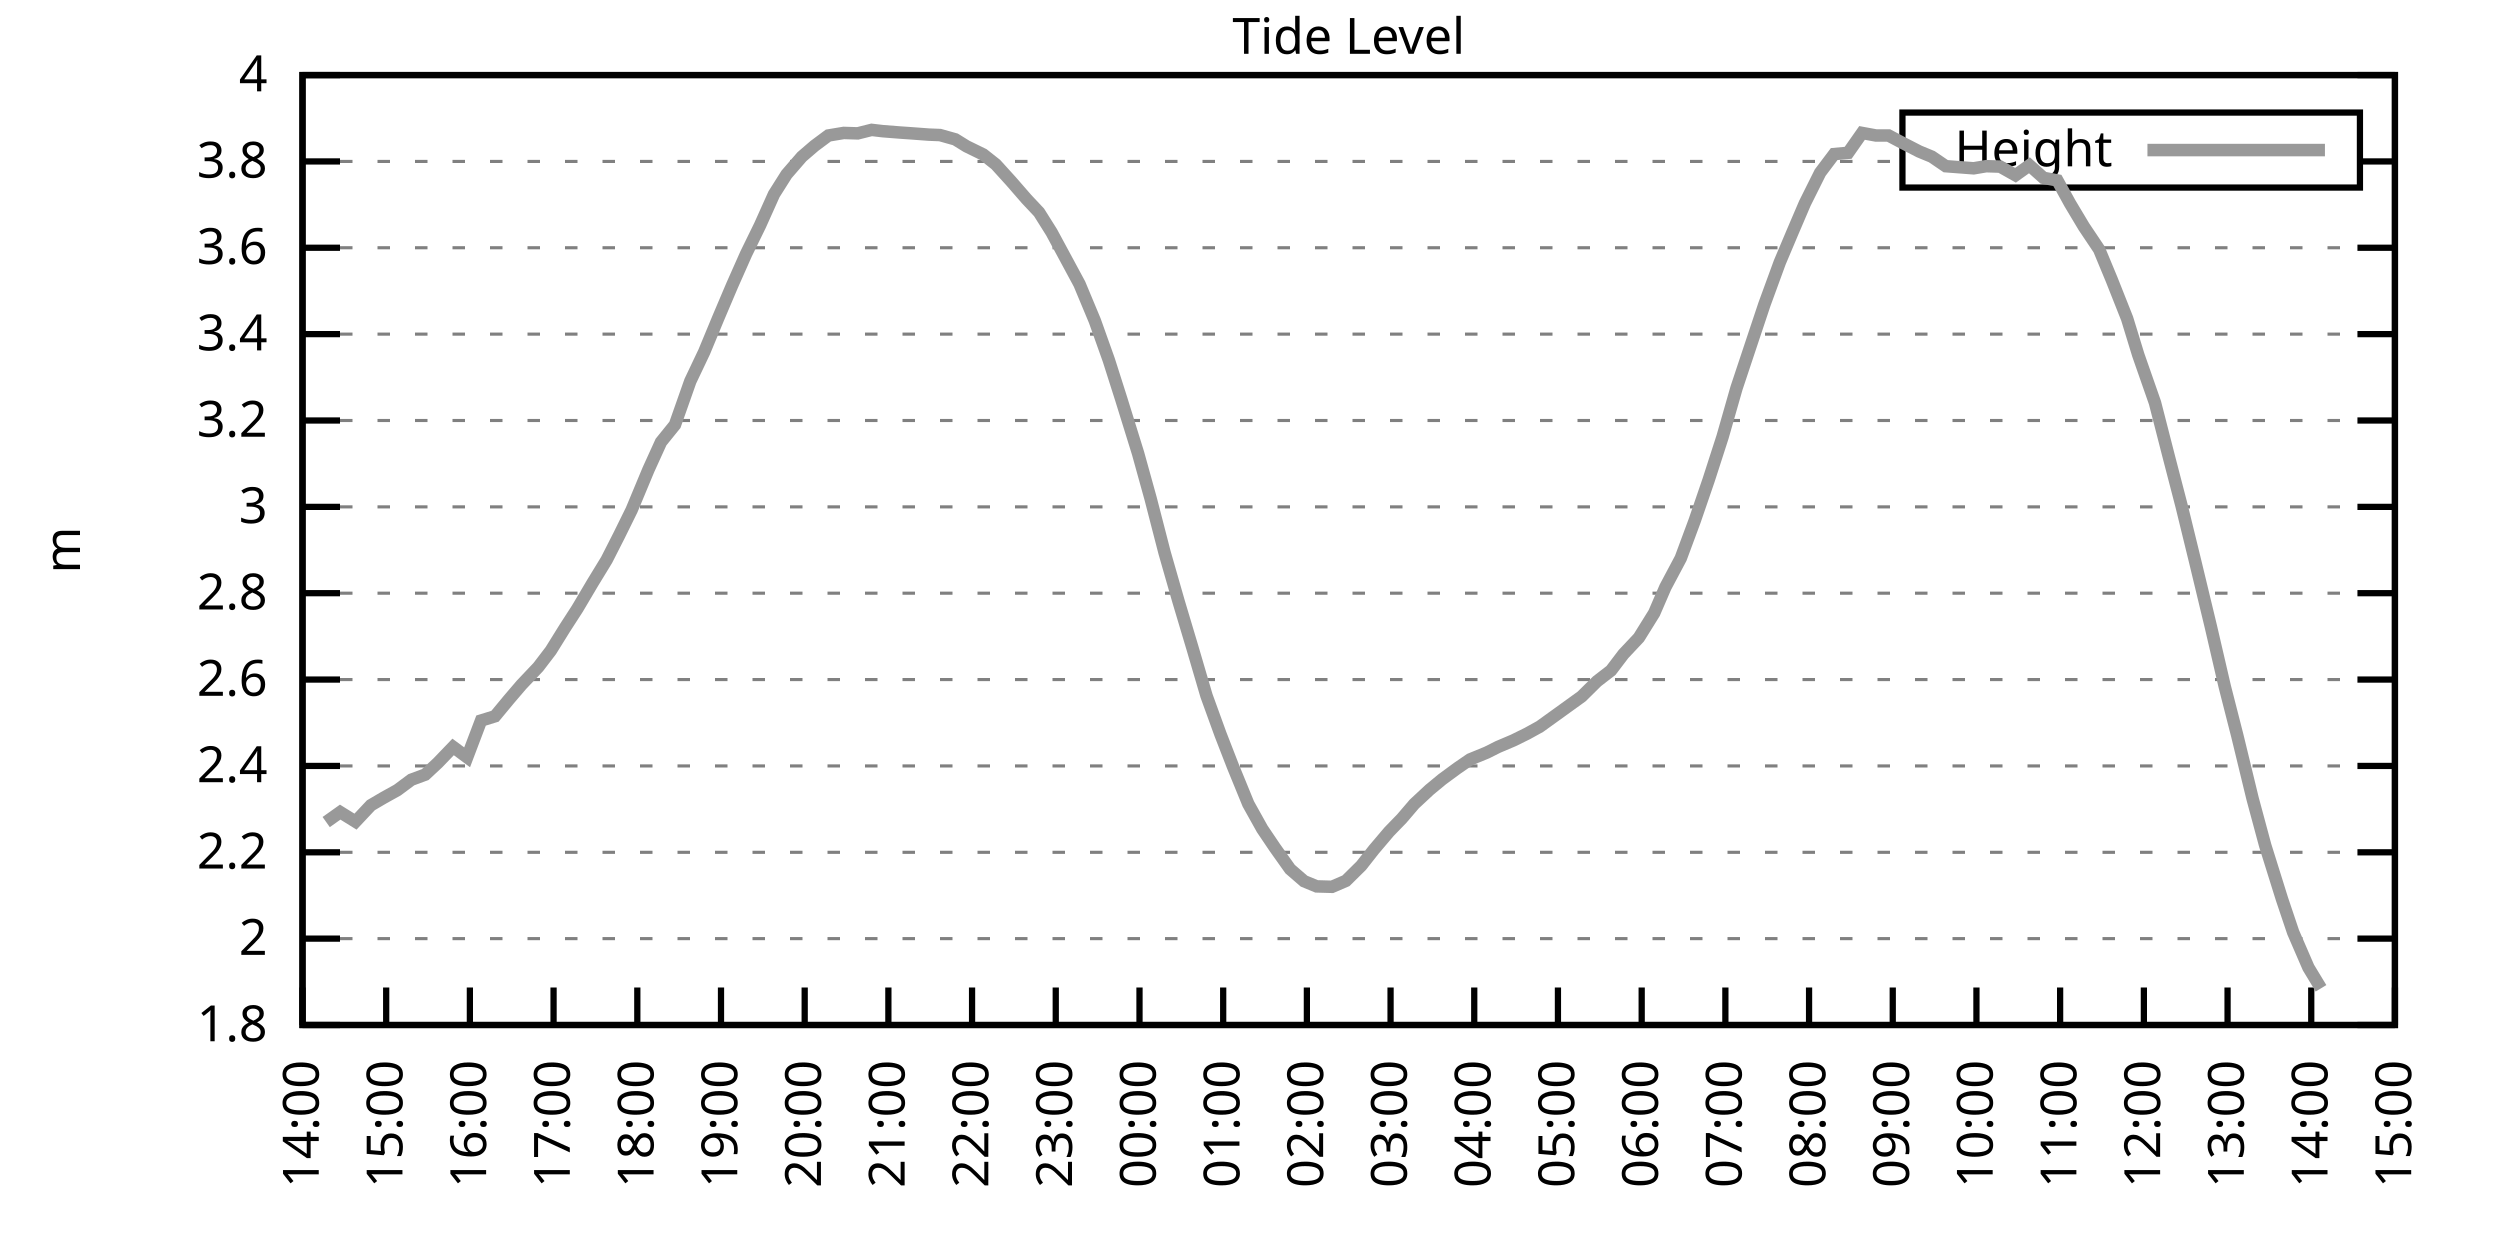
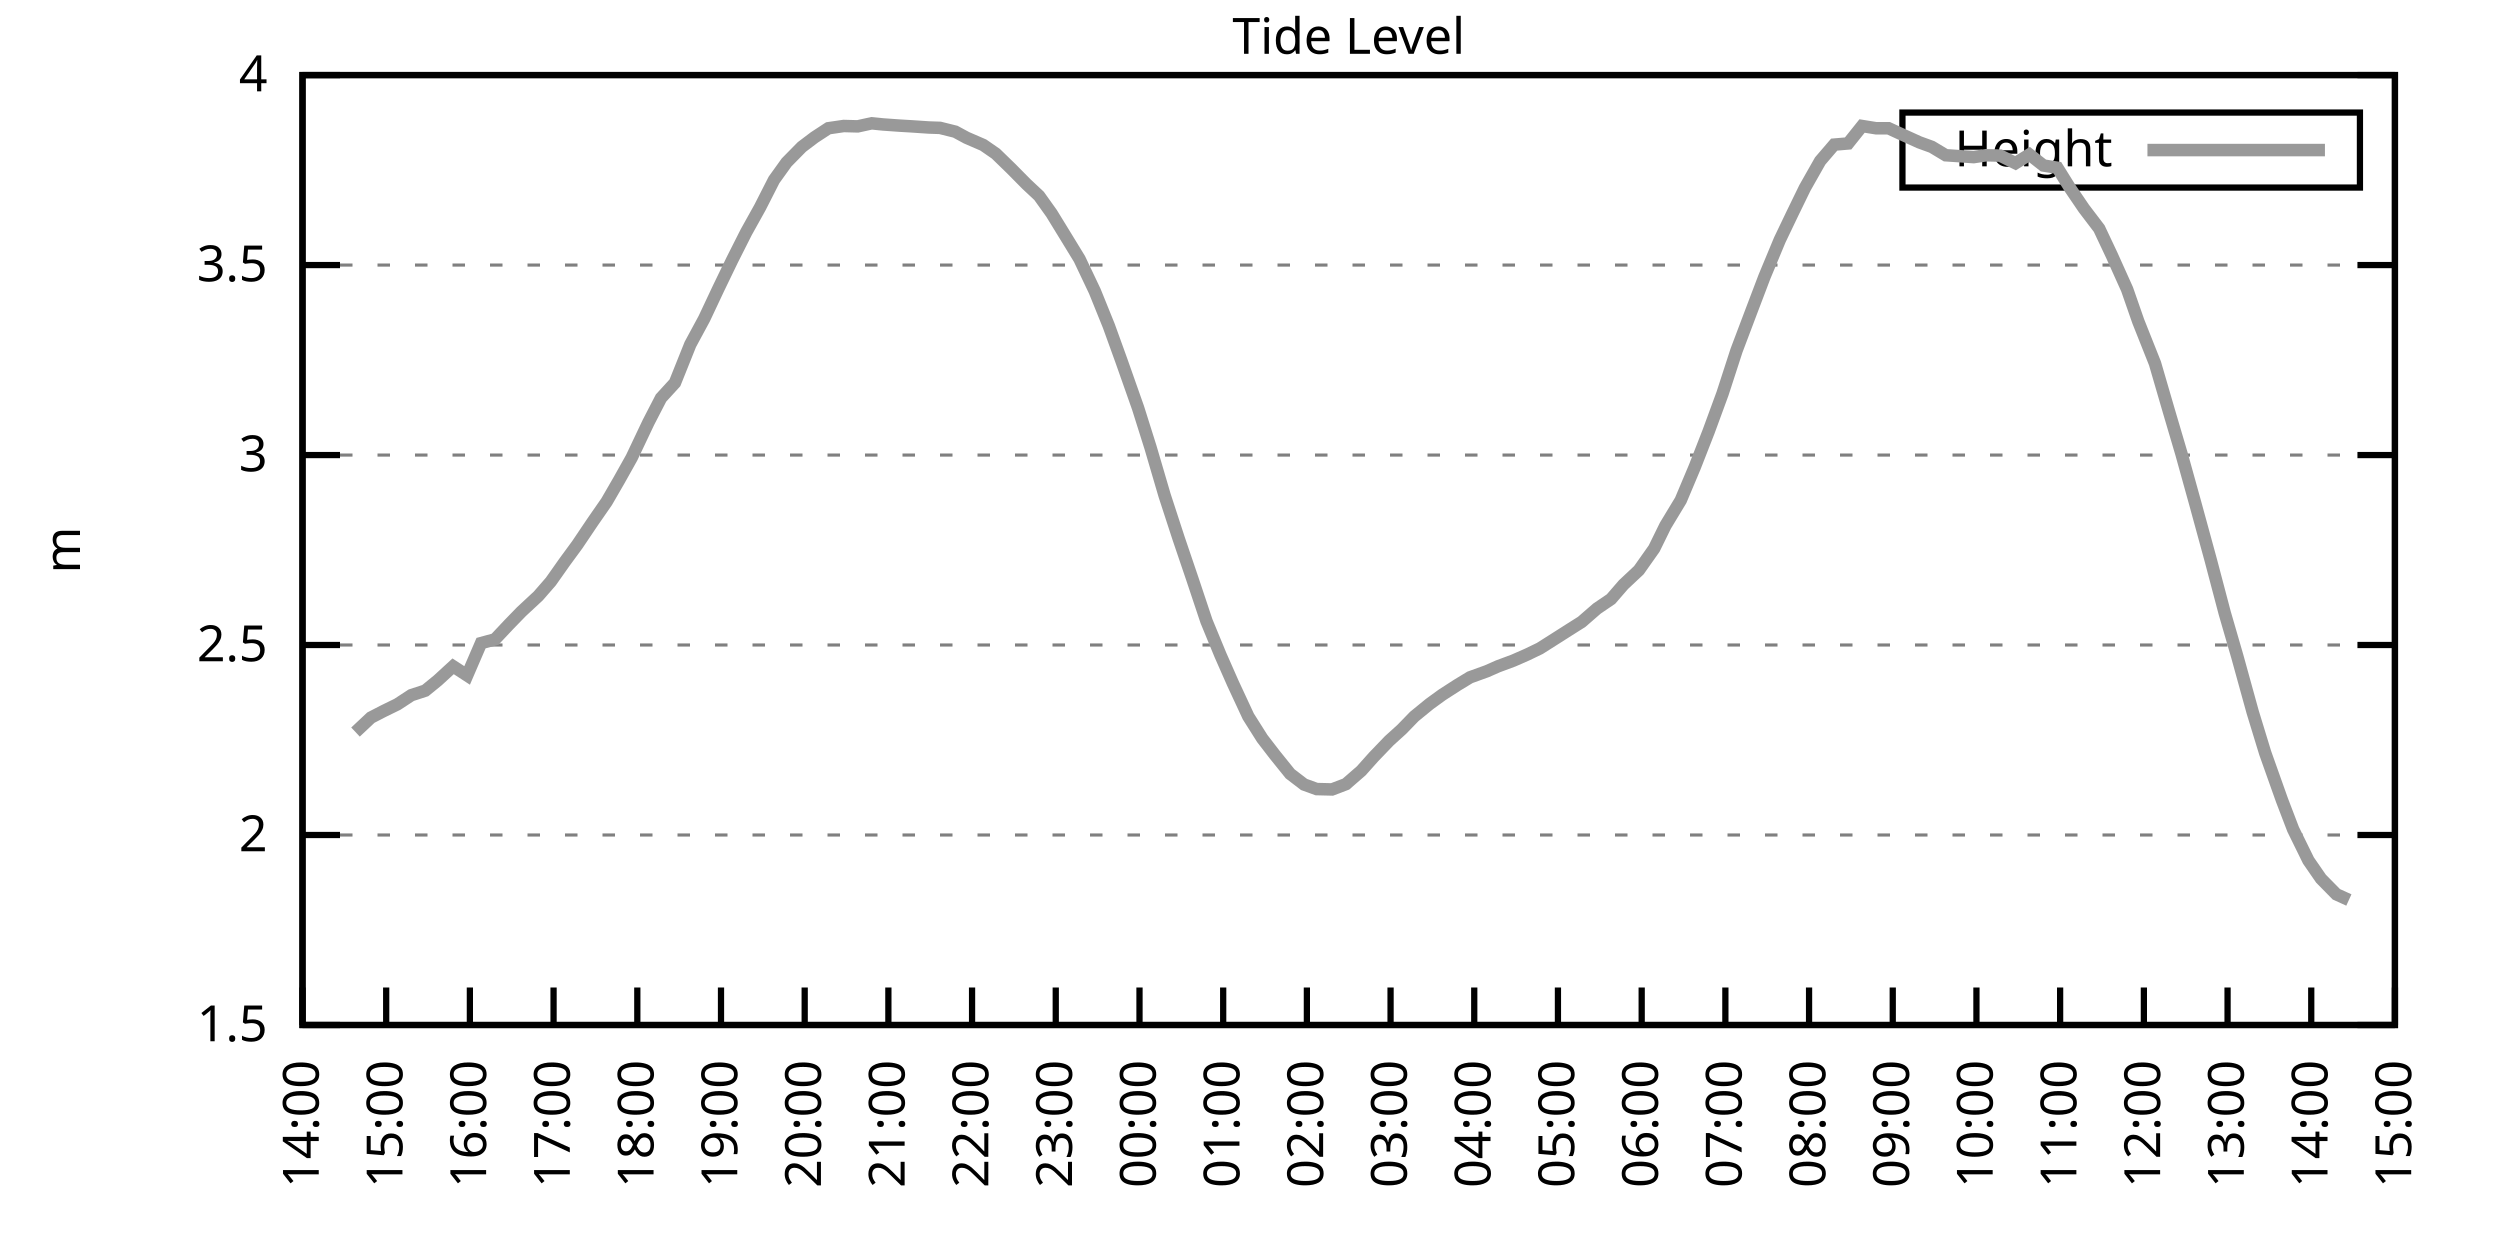
<svg xmlns="http://www.w3.org/2000/svg" xmlns:xlink="http://www.w3.org/1999/xlink" width="400" height="200" viewBox="0 0 400 200">
  <g id="gnuplot_canvas">
    <rect x="0" y="0" width="400" height="200" fill="none" />
    <defs>
      <circle id="gpDot" r="0.5" stroke-width="0.5" stroke="currentColor" />
      <path id="gpPt0" stroke-width="0.333" stroke="currentColor" d="M-1,0 h2 M0,-1 v2" />
      <path id="gpPt1" stroke-width="0.333" stroke="currentColor" d="M-1,-1 L1,1 M1,-1 L-1,1" />
      <path id="gpPt2" stroke-width="0.333" stroke="currentColor" d="M-1,0 L1,0 M0,-1 L0,1 M-1,-1 L1,1 M-1,1 L1,-1" />
      <rect id="gpPt3" stroke-width="0.333" stroke="currentColor" x="-1" y="-1" width="2" height="2" />
      <rect id="gpPt4" stroke-width="0.333" stroke="currentColor" fill="currentColor" x="-1" y="-1" width="2" height="2" />
      <circle id="gpPt5" stroke-width="0.333" stroke="currentColor" cx="0" cy="0" r="1" />
      <use xlink:href="#gpPt5" id="gpPt6" fill="currentColor" stroke="none" />
      <path id="gpPt7" stroke-width="0.333" stroke="currentColor" d="M0,-1.33 L-1.33,0.67 L1.33,0.67 z" />
      <use xlink:href="#gpPt7" id="gpPt8" fill="currentColor" stroke="none" />
      <use xlink:href="#gpPt7" id="gpPt9" stroke="currentColor" transform="rotate(180)" />
      <use xlink:href="#gpPt9" id="gpPt10" fill="currentColor" stroke="none" />
      <use xlink:href="#gpPt3" id="gpPt11" stroke="currentColor" transform="rotate(45)" />
      <use xlink:href="#gpPt11" id="gpPt12" fill="currentColor" stroke="none" />
      <path id="gpPt13" stroke-width="0.333" stroke="currentColor" d="M0,1.330 L1.265,0.411 L0.782,-1.067 L-0.782,-1.076 L-1.265,0.411 z" />
      <use xlink:href="#gpPt13" id="gpPt14" fill="currentColor" stroke="none" />
      <filter id="textbox" filterUnits="objectBoundingBox" x="0" y="0" height="1" width="1">
        <feFlood flood-color="white" flood-opacity="1" result="bgnd" />
        <feComposite in="SourceGraphic" in2="bgnd" operator="atop" />
      </filter>
      <filter id="greybox" filterUnits="objectBoundingBox" x="0" y="0" height="1" width="1">
        <feFlood flood-color="lightgrey" flood-opacity="1" result="grey" />
        <feComposite in="SourceGraphic" in2="grey" operator="atop" />
      </filter>
    </defs>
    <g fill="none" color="white" stroke="currentColor" stroke-width="1.00" stroke-linecap="butt" stroke-linejoin="miter">
</g>
    <g fill="none" color="black" stroke="currentColor" stroke-width="1.00" stroke-linecap="butt" stroke-linejoin="miter">
      <g stroke="none" shape-rendering="crispEdges">
        <polygon fill="rgb(255, 255, 255)" points="48.40,164.00 383.18,164.00 383.18,12.02 48.40,12.02 " />
      </g>
    </g>
    <g fill="none" color="black" stroke="currentColor" stroke-width="1.00" stroke-linecap="butt" stroke-linejoin="miter">
</g>
    <g fill="none" color="black" stroke="black" stroke-width="0.50" stroke-linecap="butt" stroke-linejoin="miter">
</g>
    <g fill="none" color="gray" stroke="currentColor" stroke-width="0.50" stroke-linecap="butt" stroke-linejoin="miter">
      <path stroke="gray" stroke-dasharray="2,4" class="gridline" d="M48.40,164.00 L383.19,164.00  " />
    </g>
    <g fill="none" color="gray" stroke="gray" stroke-width="1.00" stroke-linecap="butt" stroke-linejoin="miter">
</g>
    <g fill="none" color="black" stroke="currentColor" stroke-width="1.00" stroke-linecap="butt" stroke-linejoin="miter">
      <path stroke="black" d="M48.40,164.00 L54.40,164.00 M383.19,164.00 L377.19,164.00  " />
      <g transform="translate(42.80,166.60)" stroke="none" fill="black" font-family="Sans" font-size="8.00" text-anchor="end">
        <text>
-           <tspan font-family="Sans"> 1.8</tspan>
-         </text>
-       </g>
-     </g>
-     <g fill="none" color="black" stroke="currentColor" stroke-width="1.00" stroke-linecap="butt" stroke-linejoin="miter">
- </g>
-     <g fill="none" color="black" stroke="black" stroke-width="0.50" stroke-linecap="butt" stroke-linejoin="miter">
- </g>
-     <g fill="none" color="gray" stroke="currentColor" stroke-width="0.50" stroke-linecap="butt" stroke-linejoin="miter">
-       <path stroke="gray" stroke-dasharray="2,4" class="gridline" d="M48.40,150.18 L383.19,150.18  " />
-     </g>
-     <g fill="none" color="gray" stroke="gray" stroke-width="1.00" stroke-linecap="butt" stroke-linejoin="miter">
- </g>
-     <g fill="none" color="black" stroke="currentColor" stroke-width="1.00" stroke-linecap="butt" stroke-linejoin="miter">
-       <path stroke="black" d="M48.40,150.18 L54.40,150.18 M383.19,150.18 L377.19,150.18  " />
-       <g transform="translate(42.80,152.78)" stroke="none" fill="black" font-family="Sans" font-size="8.00" text-anchor="end">
+           <tspan font-family="Sans"> 1.5</tspan>
+         </text>
+       </g>
+     </g>
+     <g fill="none" color="black" stroke="currentColor" stroke-width="1.00" stroke-linecap="butt" stroke-linejoin="miter">
+ </g>
+     <g fill="none" color="black" stroke="black" stroke-width="0.50" stroke-linecap="butt" stroke-linejoin="miter">
+ </g>
+     <g fill="none" color="gray" stroke="currentColor" stroke-width="0.50" stroke-linecap="butt" stroke-linejoin="miter">
+       <path stroke="gray" stroke-dasharray="2,4" class="gridline" d="M48.40,133.60 L383.19,133.60  " />
+     </g>
+     <g fill="none" color="gray" stroke="gray" stroke-width="1.00" stroke-linecap="butt" stroke-linejoin="miter">
+ </g>
+     <g fill="none" color="black" stroke="currentColor" stroke-width="1.00" stroke-linecap="butt" stroke-linejoin="miter">
+       <path stroke="black" d="M48.40,133.60 L54.40,133.60 M383.19,133.60 L377.19,133.60  " />
+       <g transform="translate(42.80,136.20)" stroke="none" fill="black" font-family="Sans" font-size="8.00" text-anchor="end">
        <text>
          <tspan font-family="Sans"> 2</tspan>
        </text>
      </g>
    </g>
    <g fill="none" color="black" stroke="currentColor" stroke-width="1.00" stroke-linecap="butt" stroke-linejoin="miter">
</g>
    <g fill="none" color="black" stroke="black" stroke-width="0.50" stroke-linecap="butt" stroke-linejoin="miter">
</g>
    <g fill="none" color="gray" stroke="currentColor" stroke-width="0.50" stroke-linecap="butt" stroke-linejoin="miter">
-       <path stroke="gray" stroke-dasharray="2,4" class="gridline" d="M48.40,136.37 L383.19,136.37  " />
-     </g>
-     <g fill="none" color="gray" stroke="gray" stroke-width="1.00" stroke-linecap="butt" stroke-linejoin="miter">
- </g>
-     <g fill="none" color="black" stroke="currentColor" stroke-width="1.00" stroke-linecap="butt" stroke-linejoin="miter">
-       <path stroke="black" d="M48.40,136.37 L54.40,136.37 M383.19,136.37 L377.19,136.37  " />
-       <g transform="translate(42.80,138.97)" stroke="none" fill="black" font-family="Sans" font-size="8.00" text-anchor="end">
-         <text>
-           <tspan font-family="Sans"> 2.2</tspan>
-         </text>
-       </g>
-     </g>
-     <g fill="none" color="black" stroke="currentColor" stroke-width="1.00" stroke-linecap="butt" stroke-linejoin="miter">
- </g>
-     <g fill="none" color="black" stroke="black" stroke-width="0.50" stroke-linecap="butt" stroke-linejoin="miter">
- </g>
-     <g fill="none" color="gray" stroke="currentColor" stroke-width="0.50" stroke-linecap="butt" stroke-linejoin="miter">
-       <path stroke="gray" stroke-dasharray="2,4" class="gridline" d="M48.40,122.55 L383.19,122.55  " />
-     </g>
-     <g fill="none" color="gray" stroke="gray" stroke-width="1.00" stroke-linecap="butt" stroke-linejoin="miter">
- </g>
-     <g fill="none" color="black" stroke="currentColor" stroke-width="1.00" stroke-linecap="butt" stroke-linejoin="miter">
-       <path stroke="black" d="M48.40,122.55 L54.40,122.55 M383.19,122.55 L377.19,122.55  " />
-       <g transform="translate(42.80,125.15)" stroke="none" fill="black" font-family="Sans" font-size="8.00" text-anchor="end">
-         <text>
-           <tspan font-family="Sans"> 2.4</tspan>
-         </text>
-       </g>
-     </g>
-     <g fill="none" color="black" stroke="currentColor" stroke-width="1.00" stroke-linecap="butt" stroke-linejoin="miter">
- </g>
-     <g fill="none" color="black" stroke="black" stroke-width="0.50" stroke-linecap="butt" stroke-linejoin="miter">
- </g>
-     <g fill="none" color="gray" stroke="currentColor" stroke-width="0.50" stroke-linecap="butt" stroke-linejoin="miter">
-       <path stroke="gray" stroke-dasharray="2,4" class="gridline" d="M48.40,108.73 L383.19,108.73  " />
-     </g>
-     <g fill="none" color="gray" stroke="gray" stroke-width="1.00" stroke-linecap="butt" stroke-linejoin="miter">
- </g>
-     <g fill="none" color="black" stroke="currentColor" stroke-width="1.00" stroke-linecap="butt" stroke-linejoin="miter">
-       <path stroke="black" d="M48.40,108.73 L54.40,108.73 M383.19,108.73 L377.19,108.73  " />
-       <g transform="translate(42.80,111.33)" stroke="none" fill="black" font-family="Sans" font-size="8.00" text-anchor="end">
-         <text>
-           <tspan font-family="Sans"> 2.6</tspan>
-         </text>
-       </g>
-     </g>
-     <g fill="none" color="black" stroke="currentColor" stroke-width="1.00" stroke-linecap="butt" stroke-linejoin="miter">
- </g>
-     <g fill="none" color="black" stroke="black" stroke-width="0.50" stroke-linecap="butt" stroke-linejoin="miter">
- </g>
-     <g fill="none" color="gray" stroke="currentColor" stroke-width="0.50" stroke-linecap="butt" stroke-linejoin="miter">
-       <path stroke="gray" stroke-dasharray="2,4" class="gridline" d="M48.40,94.91 L383.19,94.91  " />
-     </g>
-     <g fill="none" color="gray" stroke="gray" stroke-width="1.00" stroke-linecap="butt" stroke-linejoin="miter">
- </g>
-     <g fill="none" color="black" stroke="currentColor" stroke-width="1.00" stroke-linecap="butt" stroke-linejoin="miter">
-       <path stroke="black" d="M48.40,94.91 L54.40,94.91 M383.19,94.91 L377.19,94.91  " />
-       <g transform="translate(42.80,97.51)" stroke="none" fill="black" font-family="Sans" font-size="8.00" text-anchor="end">
-         <text>
-           <tspan font-family="Sans"> 2.8</tspan>
-         </text>
-       </g>
-     </g>
-     <g fill="none" color="black" stroke="currentColor" stroke-width="1.00" stroke-linecap="butt" stroke-linejoin="miter">
- </g>
-     <g fill="none" color="black" stroke="black" stroke-width="0.50" stroke-linecap="butt" stroke-linejoin="miter">
- </g>
-     <g fill="none" color="gray" stroke="currentColor" stroke-width="0.50" stroke-linecap="butt" stroke-linejoin="miter">
-       <path stroke="gray" stroke-dasharray="2,4" class="gridline" d="M48.40,81.10 L383.19,81.10  " />
-     </g>
-     <g fill="none" color="gray" stroke="gray" stroke-width="1.00" stroke-linecap="butt" stroke-linejoin="miter">
- </g>
-     <g fill="none" color="black" stroke="currentColor" stroke-width="1.00" stroke-linecap="butt" stroke-linejoin="miter">
-       <path stroke="black" d="M48.40,81.10 L54.40,81.10 M383.19,81.10 L377.19,81.10  " />
-       <g transform="translate(42.80,83.70)" stroke="none" fill="black" font-family="Sans" font-size="8.00" text-anchor="end">
+       <path stroke="gray" stroke-dasharray="2,4" class="gridline" d="M48.40,103.20 L383.19,103.20  " />
+     </g>
+     <g fill="none" color="gray" stroke="gray" stroke-width="1.00" stroke-linecap="butt" stroke-linejoin="miter">
+ </g>
+     <g fill="none" color="black" stroke="currentColor" stroke-width="1.00" stroke-linecap="butt" stroke-linejoin="miter">
+       <path stroke="black" d="M48.40,103.20 L54.40,103.20 M383.19,103.20 L377.19,103.20  " />
+       <g transform="translate(42.80,105.80)" stroke="none" fill="black" font-family="Sans" font-size="8.00" text-anchor="end">
+         <text>
+           <tspan font-family="Sans"> 2.5</tspan>
+         </text>
+       </g>
+     </g>
+     <g fill="none" color="black" stroke="currentColor" stroke-width="1.00" stroke-linecap="butt" stroke-linejoin="miter">
+ </g>
+     <g fill="none" color="black" stroke="black" stroke-width="0.50" stroke-linecap="butt" stroke-linejoin="miter">
+ </g>
+     <g fill="none" color="gray" stroke="currentColor" stroke-width="0.50" stroke-linecap="butt" stroke-linejoin="miter">
+       <path stroke="gray" stroke-dasharray="2,4" class="gridline" d="M48.40,72.81 L383.19,72.81  " />
+     </g>
+     <g fill="none" color="gray" stroke="gray" stroke-width="1.00" stroke-linecap="butt" stroke-linejoin="miter">
+ </g>
+     <g fill="none" color="black" stroke="currentColor" stroke-width="1.00" stroke-linecap="butt" stroke-linejoin="miter">
+       <path stroke="black" d="M48.40,72.81 L54.40,72.81 M383.19,72.81 L377.19,72.81  " />
+       <g transform="translate(42.80,75.41)" stroke="none" fill="black" font-family="Sans" font-size="8.00" text-anchor="end">
        <text>
          <tspan font-family="Sans"> 3</tspan>
        </text>
      </g>
    </g>
    <g fill="none" color="black" stroke="currentColor" stroke-width="1.00" stroke-linecap="butt" stroke-linejoin="miter">
</g>
    <g fill="none" color="black" stroke="black" stroke-width="0.50" stroke-linecap="butt" stroke-linejoin="miter">
</g>
    <g fill="none" color="gray" stroke="currentColor" stroke-width="0.50" stroke-linecap="butt" stroke-linejoin="miter">
-       <path stroke="gray" stroke-dasharray="2,4" class="gridline" d="M48.40,67.28 L383.19,67.28  " />
-     </g>
-     <g fill="none" color="gray" stroke="gray" stroke-width="1.00" stroke-linecap="butt" stroke-linejoin="miter">
- </g>
-     <g fill="none" color="black" stroke="currentColor" stroke-width="1.00" stroke-linecap="butt" stroke-linejoin="miter">
-       <path stroke="black" d="M48.40,67.28 L54.40,67.28 M383.19,67.28 L377.19,67.28  " />
-       <g transform="translate(42.80,69.88)" stroke="none" fill="black" font-family="Sans" font-size="8.00" text-anchor="end">
-         <text>
-           <tspan font-family="Sans"> 3.2</tspan>
-         </text>
-       </g>
-     </g>
-     <g fill="none" color="black" stroke="currentColor" stroke-width="1.00" stroke-linecap="butt" stroke-linejoin="miter">
- </g>
-     <g fill="none" color="black" stroke="black" stroke-width="0.50" stroke-linecap="butt" stroke-linejoin="miter">
- </g>
-     <g fill="none" color="gray" stroke="currentColor" stroke-width="0.50" stroke-linecap="butt" stroke-linejoin="miter">
-       <path stroke="gray" stroke-dasharray="2,4" class="gridline" d="M48.40,53.46 L383.19,53.46  " />
-     </g>
-     <g fill="none" color="gray" stroke="gray" stroke-width="1.00" stroke-linecap="butt" stroke-linejoin="miter">
- </g>
-     <g fill="none" color="black" stroke="currentColor" stroke-width="1.00" stroke-linecap="butt" stroke-linejoin="miter">
-       <path stroke="black" d="M48.40,53.46 L54.40,53.46 M383.19,53.46 L377.19,53.46  " />
-       <g transform="translate(42.80,56.06)" stroke="none" fill="black" font-family="Sans" font-size="8.00" text-anchor="end">
-         <text>
-           <tspan font-family="Sans"> 3.4</tspan>
-         </text>
-       </g>
-     </g>
-     <g fill="none" color="black" stroke="currentColor" stroke-width="1.00" stroke-linecap="butt" stroke-linejoin="miter">
- </g>
-     <g fill="none" color="black" stroke="black" stroke-width="0.50" stroke-linecap="butt" stroke-linejoin="miter">
- </g>
-     <g fill="none" color="gray" stroke="currentColor" stroke-width="0.50" stroke-linecap="butt" stroke-linejoin="miter">
-       <path stroke="gray" stroke-dasharray="2,4" class="gridline" d="M48.40,39.64 L383.19,39.64  " />
-     </g>
-     <g fill="none" color="gray" stroke="gray" stroke-width="1.00" stroke-linecap="butt" stroke-linejoin="miter">
- </g>
-     <g fill="none" color="black" stroke="currentColor" stroke-width="1.00" stroke-linecap="butt" stroke-linejoin="miter">
-       <path stroke="black" d="M48.40,39.64 L54.40,39.64 M383.19,39.64 L377.19,39.64  " />
-       <g transform="translate(42.80,42.24)" stroke="none" fill="black" font-family="Sans" font-size="8.00" text-anchor="end">
-         <text>
-           <tspan font-family="Sans"> 3.6</tspan>
-         </text>
-       </g>
-     </g>
-     <g fill="none" color="black" stroke="currentColor" stroke-width="1.00" stroke-linecap="butt" stroke-linejoin="miter">
- </g>
-     <g fill="none" color="black" stroke="black" stroke-width="0.50" stroke-linecap="butt" stroke-linejoin="miter">
- </g>
-     <g fill="none" color="gray" stroke="currentColor" stroke-width="0.50" stroke-linecap="butt" stroke-linejoin="miter">
-       <path stroke="gray" stroke-dasharray="2,4" class="gridline" d="M48.40,25.83 L304.39,25.83 M377.59,25.83 L383.19,25.83  " />
-     </g>
-     <g fill="none" color="gray" stroke="gray" stroke-width="1.00" stroke-linecap="butt" stroke-linejoin="miter">
- </g>
-     <g fill="none" color="black" stroke="currentColor" stroke-width="1.00" stroke-linecap="butt" stroke-linejoin="miter">
-       <path stroke="black" d="M48.40,25.83 L54.40,25.83 M383.19,25.83 L377.19,25.83  " />
-       <g transform="translate(42.80,28.43)" stroke="none" fill="black" font-family="Sans" font-size="8.00" text-anchor="end">
-         <text>
-           <tspan font-family="Sans"> 3.8</tspan>
+       <path stroke="gray" stroke-dasharray="2,4" class="gridline" d="M48.40,42.41 L383.19,42.41  " />
+     </g>
+     <g fill="none" color="gray" stroke="gray" stroke-width="1.00" stroke-linecap="butt" stroke-linejoin="miter">
+ </g>
+     <g fill="none" color="black" stroke="currentColor" stroke-width="1.00" stroke-linecap="butt" stroke-linejoin="miter">
+       <path stroke="black" d="M48.40,42.41 L54.40,42.41 M383.19,42.41 L377.19,42.41  " />
+       <g transform="translate(42.80,45.01)" stroke="none" fill="black" font-family="Sans" font-size="8.00" text-anchor="end">
+         <text>
+           <tspan font-family="Sans"> 3.5</tspan>
        </text>
      </g>
    </g>
    <g fill="none" color="black" stroke="currentColor" stroke-width="1.00" stroke-linecap="butt" stroke-linejoin="miter">
</g>
    <g fill="none" color="black" stroke="black" stroke-width="0.50" stroke-linecap="butt" stroke-linejoin="miter">
</g>
    <g fill="none" color="gray" stroke="currentColor" stroke-width="0.50" stroke-linecap="butt" stroke-linejoin="miter">
      <path stroke="gray" stroke-dasharray="2,4" class="gridline" d="M48.40,12.01 L383.19,12.01  " />
    </g>
    <g fill="none" color="gray" stroke="gray" stroke-width="1.00" stroke-linecap="butt" stroke-linejoin="miter">
</g>
    <g fill="none" color="black" stroke="currentColor" stroke-width="1.00" stroke-linecap="butt" stroke-linejoin="miter">
      <path stroke="black" d="M48.40,12.01 L54.40,12.01 M383.19,12.01 L377.19,12.01  " />
      <g transform="translate(42.80,14.61)" stroke="none" fill="black" font-family="Sans" font-size="8.00" text-anchor="end">
        <text>
          <tspan font-family="Sans"> 4</tspan>
        </text>
      </g>
    </g>
    <g fill="none" color="black" stroke="currentColor" stroke-width="1.00" stroke-linecap="butt" stroke-linejoin="miter">
      <path stroke="black" d="M48.40,164.00 L48.40,158.00  " />
      <g transform="translate(51.00,169.60) rotate(270.00)" stroke="none" fill="black" font-family="Sans" font-size="8.00" text-anchor="end">
        <text>
          <tspan font-family="Sans">14:00</tspan>
        </text>
      </g>
    </g>
    <g fill="none" color="black" stroke="currentColor" stroke-width="1.00" stroke-linecap="butt" stroke-linejoin="miter">
      <path stroke="black" d="M61.79,164.00 L61.79,158.00  " />
      <g transform="translate(64.39,169.60) rotate(270.00)" stroke="none" fill="black" font-family="Sans" font-size="8.00" text-anchor="end">
        <text>
          <tspan font-family="Sans">15:00</tspan>
        </text>
      </g>
    </g>
    <g fill="none" color="black" stroke="currentColor" stroke-width="1.00" stroke-linecap="butt" stroke-linejoin="miter">
      <path stroke="black" d="M75.18,164.00 L75.18,158.00  " />
      <g transform="translate(77.78,169.60) rotate(270.00)" stroke="none" fill="black" font-family="Sans" font-size="8.00" text-anchor="end">
        <text>
          <tspan font-family="Sans">16:00</tspan>
        </text>
      </g>
    </g>
    <g fill="none" color="black" stroke="currentColor" stroke-width="1.00" stroke-linecap="butt" stroke-linejoin="miter">
      <path stroke="black" d="M88.57,164.00 L88.57,158.00  " />
      <g transform="translate(91.17,169.60) rotate(270.00)" stroke="none" fill="black" font-family="Sans" font-size="8.00" text-anchor="end">
        <text>
          <tspan font-family="Sans">17:00</tspan>
        </text>
      </g>
    </g>
    <g fill="none" color="black" stroke="currentColor" stroke-width="1.00" stroke-linecap="butt" stroke-linejoin="miter">
      <path stroke="black" d="M101.97,164.00 L101.97,158.00  " />
      <g transform="translate(104.57,169.60) rotate(270.00)" stroke="none" fill="black" font-family="Sans" font-size="8.00" text-anchor="end">
        <text>
          <tspan font-family="Sans">18:00</tspan>
        </text>
      </g>
    </g>
    <g fill="none" color="black" stroke="currentColor" stroke-width="1.00" stroke-linecap="butt" stroke-linejoin="miter">
      <path stroke="black" d="M115.36,164.00 L115.36,158.00  " />
      <g transform="translate(117.96,169.60) rotate(270.00)" stroke="none" fill="black" font-family="Sans" font-size="8.00" text-anchor="end">
        <text>
          <tspan font-family="Sans">19:00</tspan>
        </text>
      </g>
    </g>
    <g fill="none" color="black" stroke="currentColor" stroke-width="1.00" stroke-linecap="butt" stroke-linejoin="miter">
      <path stroke="black" d="M128.75,164.00 L128.75,158.00  " />
      <g transform="translate(131.35,169.60) rotate(270.00)" stroke="none" fill="black" font-family="Sans" font-size="8.00" text-anchor="end">
        <text>
          <tspan font-family="Sans">20:00</tspan>
        </text>
      </g>
    </g>
    <g fill="none" color="black" stroke="currentColor" stroke-width="1.00" stroke-linecap="butt" stroke-linejoin="miter">
      <path stroke="black" d="M142.14,164.00 L142.14,158.00  " />
      <g transform="translate(144.74,169.60) rotate(270.00)" stroke="none" fill="black" font-family="Sans" font-size="8.00" text-anchor="end">
        <text>
          <tspan font-family="Sans">21:00</tspan>
        </text>
      </g>
    </g>
    <g fill="none" color="black" stroke="currentColor" stroke-width="1.00" stroke-linecap="butt" stroke-linejoin="miter">
      <path stroke="black" d="M155.53,164.00 L155.53,158.00  " />
      <g transform="translate(158.13,169.60) rotate(270.00)" stroke="none" fill="black" font-family="Sans" font-size="8.00" text-anchor="end">
        <text>
          <tspan font-family="Sans">22:00</tspan>
        </text>
      </g>
    </g>
    <g fill="none" color="black" stroke="currentColor" stroke-width="1.00" stroke-linecap="butt" stroke-linejoin="miter">
      <path stroke="black" d="M168.92,164.00 L168.92,158.00  " />
      <g transform="translate(171.52,169.60) rotate(270.00)" stroke="none" fill="black" font-family="Sans" font-size="8.00" text-anchor="end">
        <text>
          <tspan font-family="Sans">23:00</tspan>
        </text>
      </g>
    </g>
    <g fill="none" color="black" stroke="currentColor" stroke-width="1.00" stroke-linecap="butt" stroke-linejoin="miter">
      <path stroke="black" d="M182.32,164.00 L182.32,158.00  " />
      <g transform="translate(184.92,169.60) rotate(270.00)" stroke="none" fill="black" font-family="Sans" font-size="8.00" text-anchor="end">
        <text>
          <tspan font-family="Sans">00:00</tspan>
        </text>
      </g>
    </g>
    <g fill="none" color="black" stroke="currentColor" stroke-width="1.00" stroke-linecap="butt" stroke-linejoin="miter">
      <path stroke="black" d="M195.71,164.00 L195.71,158.00  " />
      <g transform="translate(198.31,169.60) rotate(270.00)" stroke="none" fill="black" font-family="Sans" font-size="8.00" text-anchor="end">
        <text>
          <tspan font-family="Sans">01:00</tspan>
        </text>
      </g>
    </g>
    <g fill="none" color="black" stroke="currentColor" stroke-width="1.00" stroke-linecap="butt" stroke-linejoin="miter">
      <path stroke="black" d="M209.10,164.00 L209.10,158.00  " />
      <g transform="translate(211.70,169.60) rotate(270.00)" stroke="none" fill="black" font-family="Sans" font-size="8.00" text-anchor="end">
        <text>
          <tspan font-family="Sans">02:00</tspan>
        </text>
      </g>
    </g>
    <g fill="none" color="black" stroke="currentColor" stroke-width="1.00" stroke-linecap="butt" stroke-linejoin="miter">
      <path stroke="black" d="M222.49,164.00 L222.49,158.00  " />
      <g transform="translate(225.09,169.60) rotate(270.00)" stroke="none" fill="black" font-family="Sans" font-size="8.00" text-anchor="end">
        <text>
          <tspan font-family="Sans">03:00</tspan>
        </text>
      </g>
    </g>
    <g fill="none" color="black" stroke="currentColor" stroke-width="1.00" stroke-linecap="butt" stroke-linejoin="miter">
      <path stroke="black" d="M235.88,164.00 L235.88,158.00  " />
      <g transform="translate(238.48,169.60) rotate(270.00)" stroke="none" fill="black" font-family="Sans" font-size="8.00" text-anchor="end">
        <text>
          <tspan font-family="Sans">04:00</tspan>
        </text>
      </g>
    </g>
    <g fill="none" color="black" stroke="currentColor" stroke-width="1.00" stroke-linecap="butt" stroke-linejoin="miter">
      <path stroke="black" d="M249.27,164.00 L249.27,158.00  " />
      <g transform="translate(251.87,169.60) rotate(270.00)" stroke="none" fill="black" font-family="Sans" font-size="8.00" text-anchor="end">
        <text>
          <tspan font-family="Sans">05:00</tspan>
        </text>
      </g>
    </g>
    <g fill="none" color="black" stroke="currentColor" stroke-width="1.00" stroke-linecap="butt" stroke-linejoin="miter">
      <path stroke="black" d="M262.67,164.00 L262.67,158.00  " />
      <g transform="translate(265.27,169.60) rotate(270.00)" stroke="none" fill="black" font-family="Sans" font-size="8.00" text-anchor="end">
        <text>
          <tspan font-family="Sans">06:00</tspan>
        </text>
      </g>
    </g>
    <g fill="none" color="black" stroke="currentColor" stroke-width="1.00" stroke-linecap="butt" stroke-linejoin="miter">
      <path stroke="black" d="M276.06,164.00 L276.06,158.00  " />
      <g transform="translate(278.66,169.60) rotate(270.00)" stroke="none" fill="black" font-family="Sans" font-size="8.00" text-anchor="end">
        <text>
          <tspan font-family="Sans">07:00</tspan>
        </text>
      </g>
    </g>
    <g fill="none" color="black" stroke="currentColor" stroke-width="1.00" stroke-linecap="butt" stroke-linejoin="miter">
      <path stroke="black" d="M289.45,164.00 L289.45,158.00  " />
      <g transform="translate(292.05,169.60) rotate(270.00)" stroke="none" fill="black" font-family="Sans" font-size="8.00" text-anchor="end">
        <text>
          <tspan font-family="Sans">08:00</tspan>
        </text>
      </g>
    </g>
    <g fill="none" color="black" stroke="currentColor" stroke-width="1.00" stroke-linecap="butt" stroke-linejoin="miter">
      <path stroke="black" d="M302.84,164.00 L302.84,158.00  " />
      <g transform="translate(305.44,169.60) rotate(270.00)" stroke="none" fill="black" font-family="Sans" font-size="8.00" text-anchor="end">
        <text>
          <tspan font-family="Sans">09:00</tspan>
        </text>
      </g>
    </g>
    <g fill="none" color="black" stroke="currentColor" stroke-width="1.00" stroke-linecap="butt" stroke-linejoin="miter">
      <path stroke="black" d="M316.23,164.00 L316.23,158.00  " />
      <g transform="translate(318.83,169.60) rotate(270.00)" stroke="none" fill="black" font-family="Sans" font-size="8.00" text-anchor="end">
        <text>
          <tspan font-family="Sans">10:00</tspan>
        </text>
      </g>
    </g>
    <g fill="none" color="black" stroke="currentColor" stroke-width="1.00" stroke-linecap="butt" stroke-linejoin="miter">
      <path stroke="black" d="M329.62,164.00 L329.62,158.00  " />
      <g transform="translate(332.22,169.60) rotate(270.00)" stroke="none" fill="black" font-family="Sans" font-size="8.00" text-anchor="end">
        <text>
          <tspan font-family="Sans">11:00</tspan>
        </text>
      </g>
    </g>
    <g fill="none" color="black" stroke="currentColor" stroke-width="1.00" stroke-linecap="butt" stroke-linejoin="miter">
      <path stroke="black" d="M343.02,164.00 L343.02,158.00  " />
      <g transform="translate(345.62,169.60) rotate(270.00)" stroke="none" fill="black" font-family="Sans" font-size="8.00" text-anchor="end">
        <text>
          <tspan font-family="Sans">12:00</tspan>
        </text>
      </g>
    </g>
    <g fill="none" color="black" stroke="currentColor" stroke-width="1.00" stroke-linecap="butt" stroke-linejoin="miter">
      <path stroke="black" d="M356.41,164.00 L356.41,158.00  " />
      <g transform="translate(359.01,169.60) rotate(270.00)" stroke="none" fill="black" font-family="Sans" font-size="8.00" text-anchor="end">
        <text>
          <tspan font-family="Sans">13:00</tspan>
        </text>
      </g>
    </g>
    <g fill="none" color="black" stroke="currentColor" stroke-width="1.00" stroke-linecap="butt" stroke-linejoin="miter">
      <path stroke="black" d="M369.80,164.00 L369.80,158.00  " />
      <g transform="translate(372.40,169.60) rotate(270.00)" stroke="none" fill="black" font-family="Sans" font-size="8.00" text-anchor="end">
        <text>
          <tspan font-family="Sans">14:00</tspan>
        </text>
      </g>
    </g>
    <g fill="none" color="black" stroke="currentColor" stroke-width="1.00" stroke-linecap="butt" stroke-linejoin="miter">
      <path stroke="black" d="M383.19,164.00 L383.19,158.00  " />
      <g transform="translate(385.79,169.60) rotate(270.00)" stroke="none" fill="black" font-family="Sans" font-size="8.00" text-anchor="end">
        <text>
          <tspan font-family="Sans">15:00</tspan>
        </text>
      </g>
    </g>
    <g fill="none" color="black" stroke="currentColor" stroke-width="1.00" stroke-linecap="butt" stroke-linejoin="miter">
</g>
    <g fill="none" color="black" stroke="currentColor" stroke-width="1.00" stroke-linecap="butt" stroke-linejoin="miter">
      <path stroke="black" d="M48.40,12.01 L48.40,164.00 L383.19,164.00 L383.19,12.01 L48.40,12.01 Z  " />
    </g>
    <g fill="none" color="black" stroke="currentColor" stroke-width="1.00" stroke-linecap="butt" stroke-linejoin="miter">
</g>
    <g fill="none" color="black" stroke="currentColor" stroke-width="1.00" stroke-linecap="butt" stroke-linejoin="miter">
      <path stroke="black" d="M304.39,30.01 L304.39,18.01 L377.59,18.01 L377.59,30.01 L304.39,30.01 Z  " />
    </g>
    <g id="Tide_level_plot_1">
      <g fill="none" color="white" stroke="black" stroke-width="2.00" stroke-linecap="butt" stroke-linejoin="miter">
</g>
      <g fill="none" color="black" stroke="currentColor" stroke-width="2.00" stroke-linecap="butt" stroke-linejoin="miter">
        <g transform="translate(337.99,26.61)" stroke="none" fill="black" font-family="Sans" font-size="8.00" text-anchor="end">
          <text>
            <tspan font-family="Sans">Height</tspan>
          </text>
        </g>
      </g>
      <g fill="none" color="black" stroke="currentColor" stroke-width="2.00" stroke-linecap="butt" stroke-linejoin="miter">
-         <path stroke="rgb(153, 153, 153)" d="M343.59,24.01 L371.99,24.01 M52.19,131.53 L54.43,129.94 L56.88,131.46 L59.34,128.84 L61.35,127.66 L63.58,126.42   L65.81,124.76 L68.04,123.93 L70.05,122.06 L72.50,119.51 L74.74,121.17 L76.97,115.29 L79.20,114.60 L81.43,111.91   L83.44,109.56 L86.12,106.73 L88.13,104.10 L90.36,100.51 L92.37,97.40 L94.82,93.26 L97.06,89.59 L99.06,85.66   L101.07,81.58 L103.75,75.15 L105.76,70.73 L107.99,67.97 L110.45,60.99 L112.68,56.29 L114.91,50.91 L117.14,45.66   L119.38,40.61 L121.61,36.05 L123.84,31.08 L125.85,27.90 L128.30,25.07 L130.31,23.34 L132.54,21.68 L135.00,21.27   L137.23,21.34 L139.46,20.78 L141.25,20.99 L143.93,21.20 L145.94,21.34 L148.61,21.54 L150.40,21.61 L152.85,22.30   L154.64,23.41 L157.32,24.72 L159.33,26.31 L161.78,29.01 L164.24,31.84 L166.25,33.98 L168.25,37.16 L170.71,41.72   L172.72,45.45 L175.17,51.32 L177.41,57.61 L179.41,63.89 L182.09,72.53 L184.10,79.78 L186.33,88.42 L188.57,96.23   L190.80,103.69 L193.03,111.29 L195.26,117.44 L197.27,122.62 L199.73,128.63 L201.96,132.63 L203.97,135.61 L206.42,139.06   L208.65,140.99 L210.66,141.82 L213.12,141.89 L215.35,140.93 L217.80,138.51 L219.81,135.95 L222.27,133.05 L224.28,130.98   L226.29,128.63 L228.74,126.35 L230.75,124.69 L233.20,122.89 L235.21,121.51 L237.89,120.41 L239.68,119.51 L242.13,118.47   L244.36,117.37 L246.37,116.26 L249.05,114.33 L251.06,112.88 L253.07,111.43 L255.52,109.01 L257.76,107.28 L259.76,104.65   L262.22,102.03 L264.67,98.09 L266.46,93.95 L268.92,89.32 L271.15,83.31 L273.38,76.81 L275.61,69.90 L277.84,62.10   L280.30,54.71 L282.31,48.69 L284.76,41.99 L286.77,37.23 L288.78,32.53 L291.23,27.62 L293.47,24.65 L295.70,24.45   L297.93,21.27 L300.16,21.68 L302.17,21.68 L304.40,22.86 L307.08,24.24 L309.09,25.07 L311.32,26.59 L315.79,26.93   L317.79,26.59 L320.03,26.66 L322.48,28.04 L324.71,26.45 L326.95,28.45 L329.18,28.87 L331.19,32.53 L333.42,36.26   L335.87,39.92 L337.88,44.76 L340.34,50.97 L342.12,56.78 L344.80,64.45 L347.03,73.15 L349.04,80.89 L351.27,90.01   L353.73,100.23 L355.96,109.84 L357.97,117.71 L360.42,127.80 L362.43,135.26 L365.11,143.83 L366.90,149.15 L369.35,154.81   L371.36,158.13  " />
+         <path stroke="rgb(153, 153, 153)" d="M343.59,24.01 L371.99,24.01 M56.88,117.13 L59.34,114.82 L61.35,113.78 L63.58,112.69 L65.81,111.23 L68.04,110.50   L70.05,108.86 L72.50,106.61 L74.74,108.07 L76.97,102.90 L79.20,102.29 L81.43,99.92 L83.44,97.85 L86.12,95.36   L88.13,93.05 L90.36,89.89 L92.37,87.15 L94.82,83.51 L97.06,80.28 L99.06,76.82 L101.07,73.23 L103.75,67.58   L105.76,63.69 L107.99,61.25 L110.45,55.11 L112.68,50.98 L114.91,46.24 L117.14,41.62 L119.38,37.18 L121.61,33.17   L123.84,28.79 L125.85,25.99 L128.30,23.50 L130.31,21.98 L132.54,20.52 L135.00,20.16 L137.23,20.22 L139.46,19.73   L141.25,19.91 L143.93,20.10 L145.94,20.22 L148.61,20.40 L150.40,20.46 L152.85,21.07 L154.64,22.04 L157.32,23.20   L159.33,24.59 L161.78,26.97 L164.24,29.46 L166.25,31.34 L168.25,34.14 L170.71,38.15 L172.72,41.44 L175.17,46.60   L177.41,52.14 L179.41,57.67 L182.09,65.27 L184.10,71.65 L186.33,79.25 L188.57,86.12 L190.80,92.69 L193.03,99.37   L195.26,104.78 L197.27,109.34 L199.73,114.63 L201.96,118.16 L203.97,120.77 L206.42,123.81 L208.65,125.52 L210.66,126.25   L213.12,126.31 L215.35,125.46 L217.80,123.33 L219.81,121.08 L222.27,118.52 L224.28,116.70 L226.29,114.63 L228.74,112.63   L230.75,111.17 L233.20,109.59 L235.21,108.37 L237.89,107.40 L239.68,106.61 L242.13,105.70 L244.36,104.72 L246.37,103.75   L249.05,102.05 L251.06,100.77 L253.07,99.50 L255.52,97.37 L257.76,95.85 L259.76,93.54 L262.22,91.23 L264.67,87.76   L266.46,84.11 L268.92,80.04 L271.15,74.75 L273.38,69.04 L275.61,62.96 L277.84,56.09 L280.30,49.58 L282.31,44.29   L284.76,38.40 L286.77,34.20 L288.78,30.07 L291.23,25.75 L293.47,23.14 L295.70,22.95 L297.93,20.16 L300.16,20.52   L302.17,20.52 L304.40,21.55 L307.08,22.77 L309.09,23.50 L311.32,24.84 L315.79,25.14 L317.79,24.84 L320.03,24.90   L322.48,26.11 L324.71,24.72 L326.95,26.48 L329.18,26.84 L331.19,30.07 L333.42,33.35 L335.87,36.57 L337.88,40.83   L340.34,46.30 L342.12,51.41 L344.80,58.15 L347.03,65.81 L349.04,72.62 L351.27,80.65 L353.73,89.65 L355.96,98.10   L357.97,105.03 L360.42,113.90 L362.43,120.47 L365.11,128.01 L366.90,132.69 L369.35,137.68 L371.36,140.59 L373.82,143.09   L375.82,144.00  " />
      </g>
    </g>
    <g fill="none" color="black" stroke="currentColor" stroke-width="2.00" stroke-linecap="butt" stroke-linejoin="miter">
</g>
    <g fill="none" color="black" stroke="black" stroke-width="1.00" stroke-linecap="butt" stroke-linejoin="miter">
</g>
    <g fill="none" color="black" stroke="currentColor" stroke-width="1.00" stroke-linecap="butt" stroke-linejoin="miter">
      <path stroke="black" d="M48.40,12.01 L48.40,164.00 L383.19,164.00 L383.19,12.01 L48.40,12.01 Z  " />
      <g transform="translate(12.80,88.01) rotate(270.00)" stroke="none" fill="black" font-family="Sans" font-size="8.00" text-anchor="middle">
        <text>
          <tspan font-family="Sans">m</tspan>
        </text>
      </g>
    </g>
    <g fill="none" color="black" stroke="currentColor" stroke-width="1.00" stroke-linecap="butt" stroke-linejoin="miter">
</g>
    <g fill="none" color="black" stroke="currentColor" stroke-width="1.00" stroke-linecap="butt" stroke-linejoin="miter">
      <g transform="translate(215.79,8.61)" stroke="none" fill="black" font-family="Sans" font-size="8.00" text-anchor="middle">
        <text>
          <tspan font-family="Sans">Tide Level</tspan>
        </text>
      </g>
    </g>
    <g fill="none" color="black" stroke="currentColor" stroke-width="1.00" stroke-linecap="butt" stroke-linejoin="miter">
</g>
  </g>
</svg>
